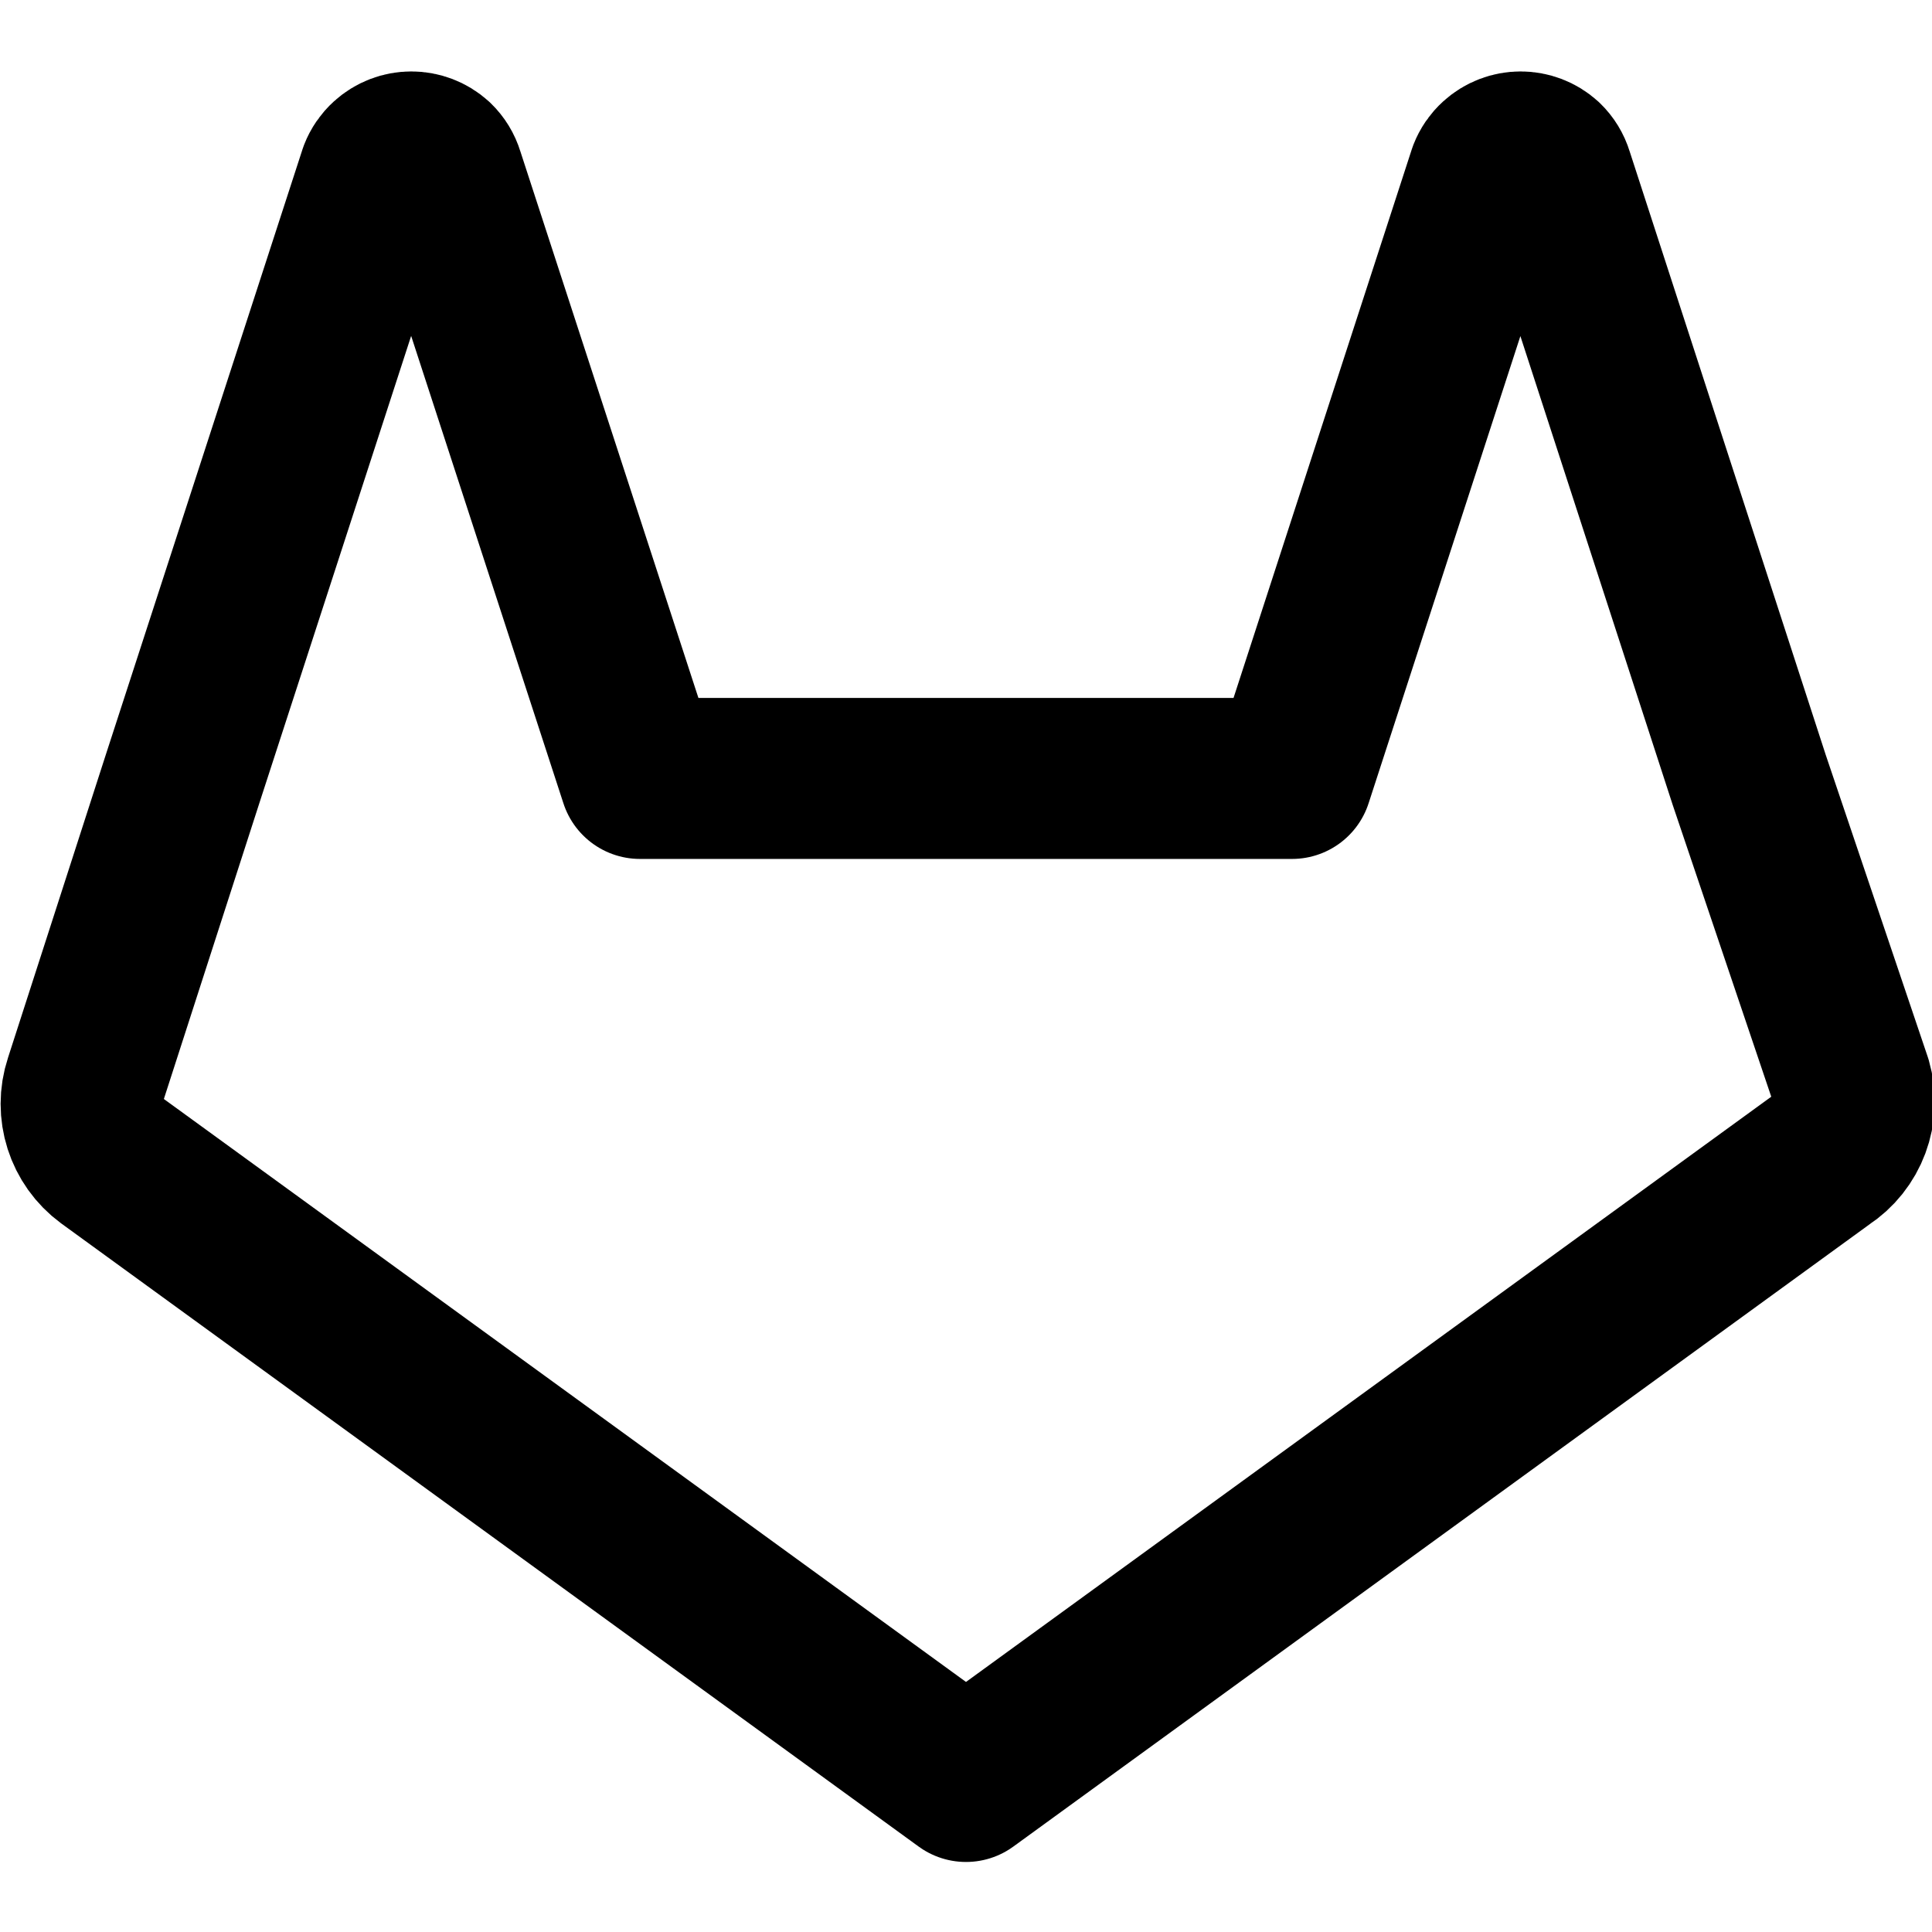
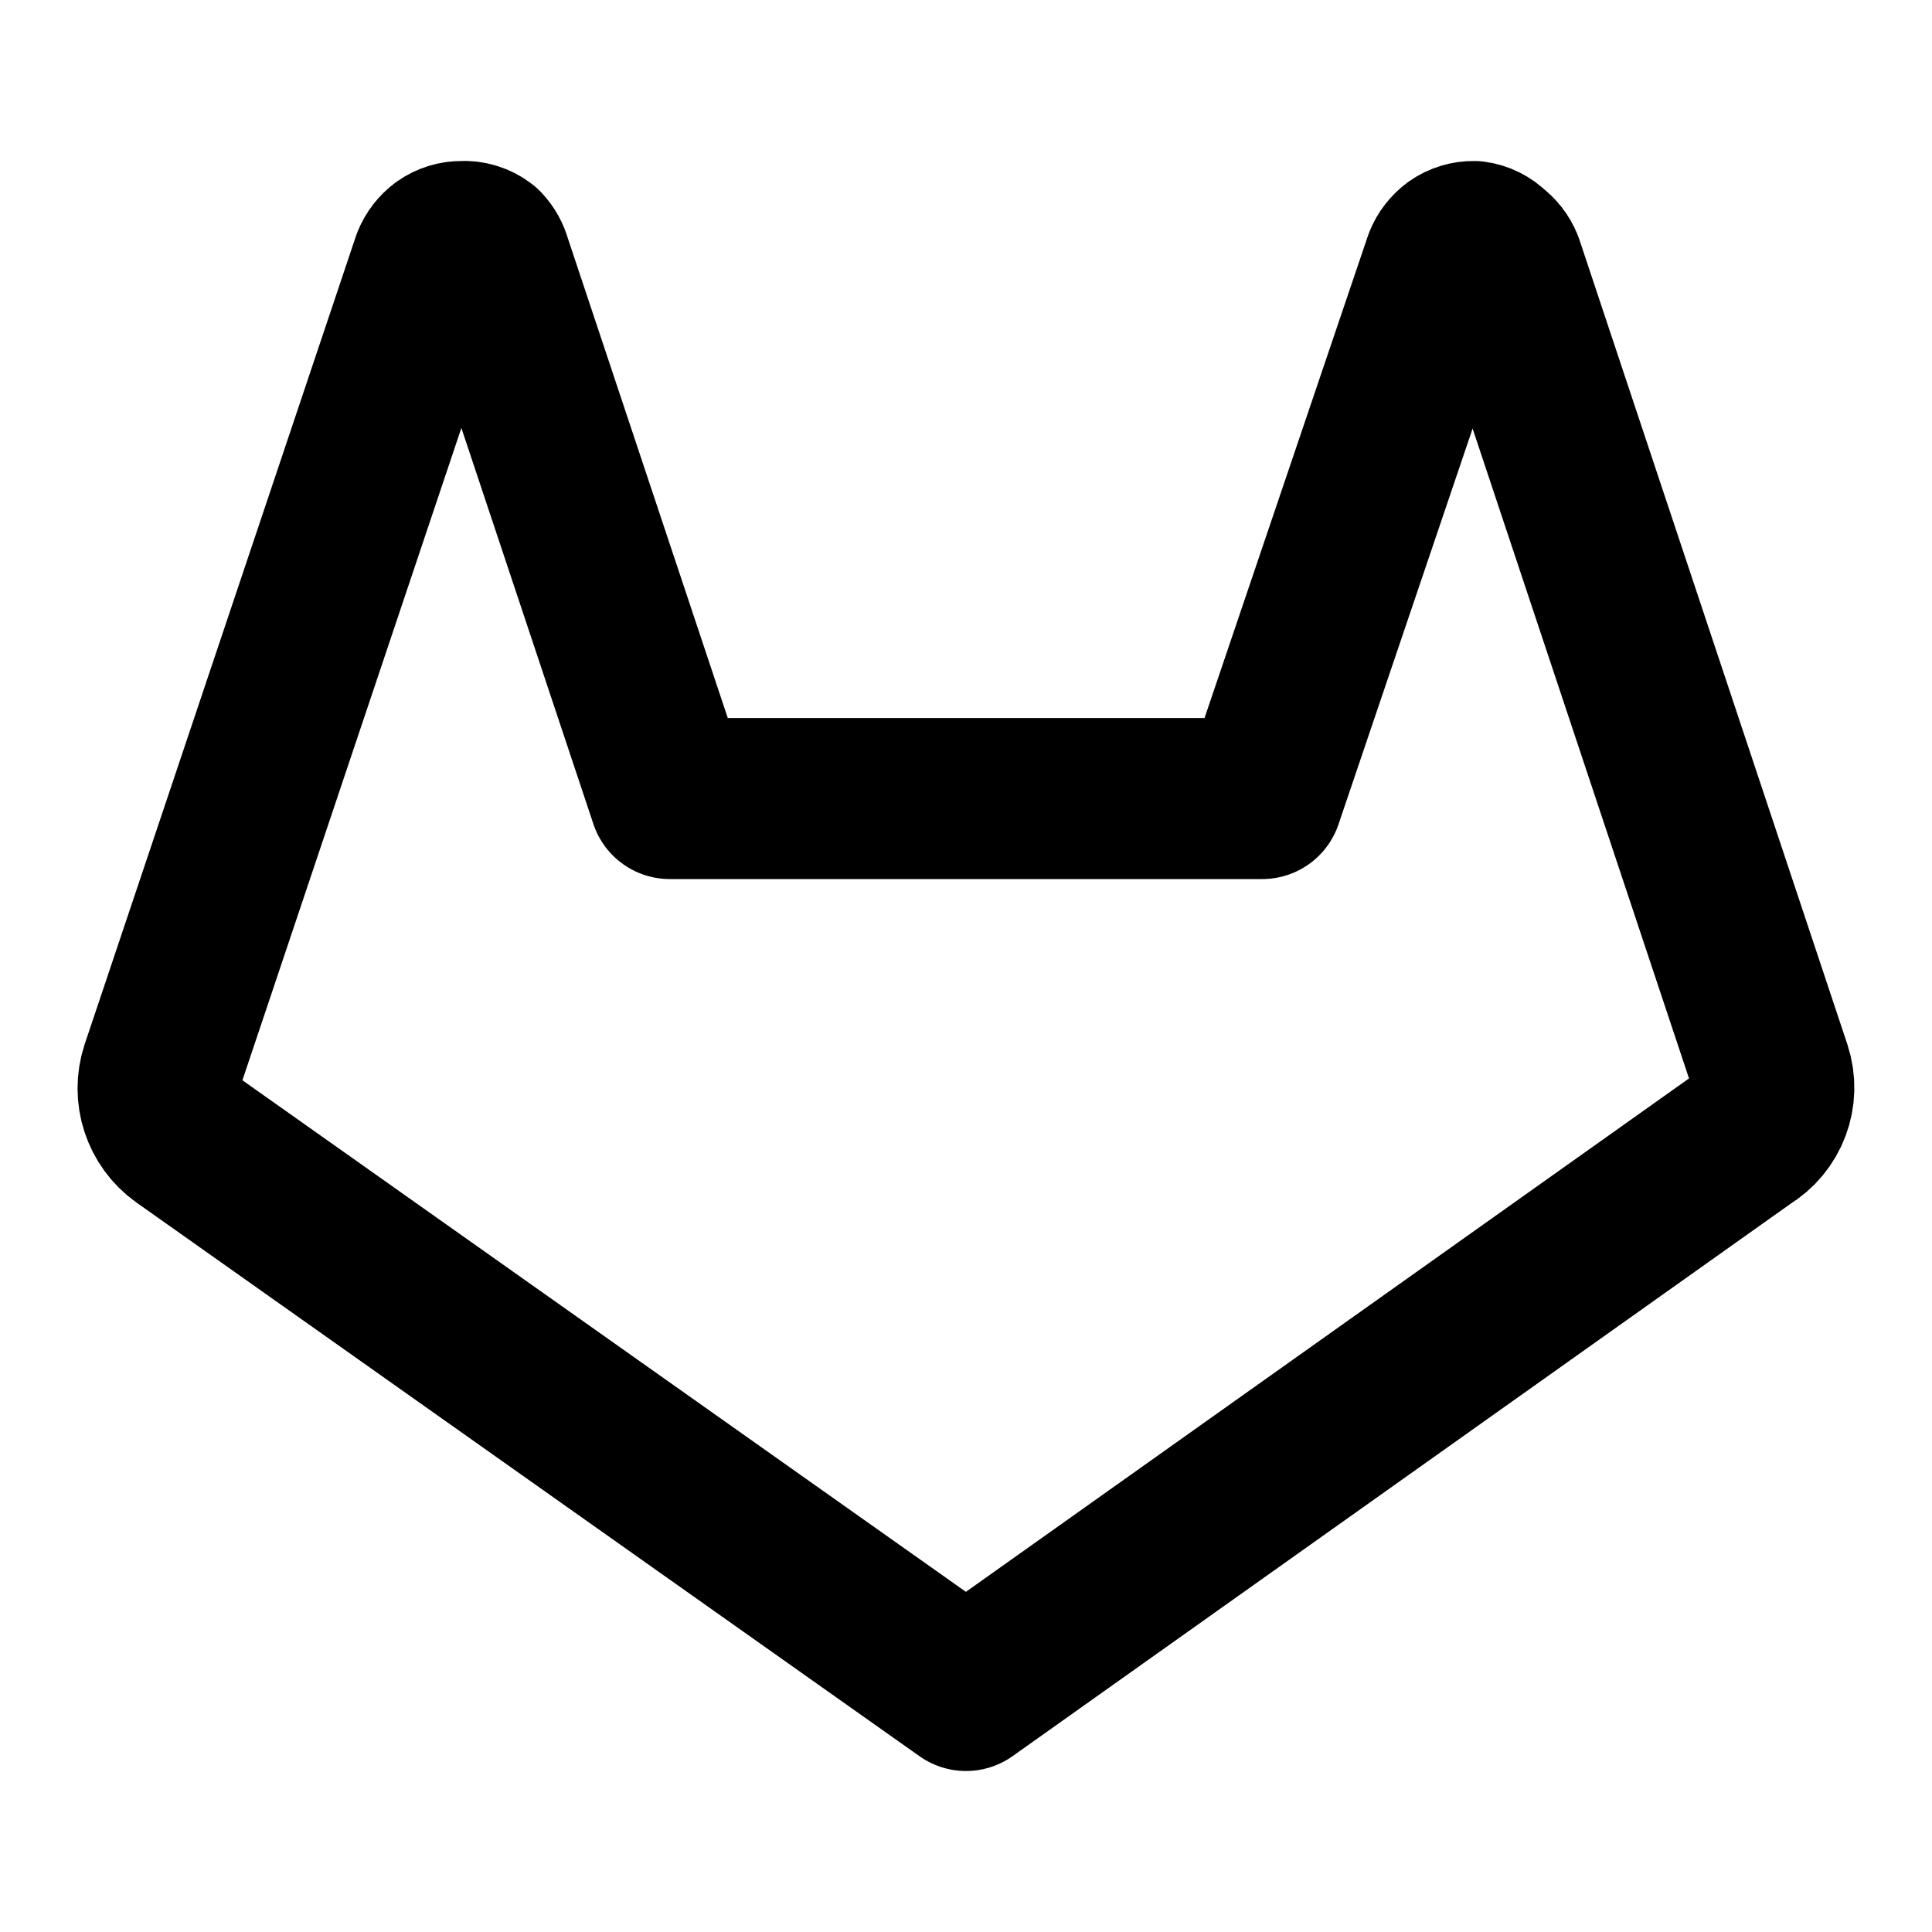
<svg xmlns="http://www.w3.org/2000/svg" width="24" height="24" viewBox="0 0 24 24" fill="none" stroke="currentColor" stroke-width="2" stroke-linecap="round" stroke-linejoin="round">
-   <path d="M22.65 14.39 12 22.13 1.35 14.39a.84.84 0 0 1-.3-.94l1.22-3.78 2.44-7.51A.42.42 0 0 1 4.82 2a.43.43 0 0 1 .58 0 .42.42 0 0 1 .11.18l2.44 7.49h8.1l2.44-7.51A.42.42 0 0 1 18.6 2a.43.43 0 0 1 .58 0 .42.42 0 0 1 .11.18l2.44 7.51L23 13.45a.84.84 0 0 1-.35.94z" />
+   <path d="M22 13.29l-3.33-10a.42.42 0 0 0-.14-.18A.38.38 0 0 0 18.31 3a.39.39 0 0 0-.23.07.42.42 0 0 0-.14.18L15.68 9.92H8.32L6.1 3.26A.42.42 0 0 0 6 3.08.38.38 0 0 0 5.74 3a.39.39 0 0 0-.23.07.42.42 0 0 0-.14.18L2 13.29a.74.74 0 0 0 .27.83L12 21l9.69-6.88a.71.71 0 0 0 .31-.83Z" />
</svg>
